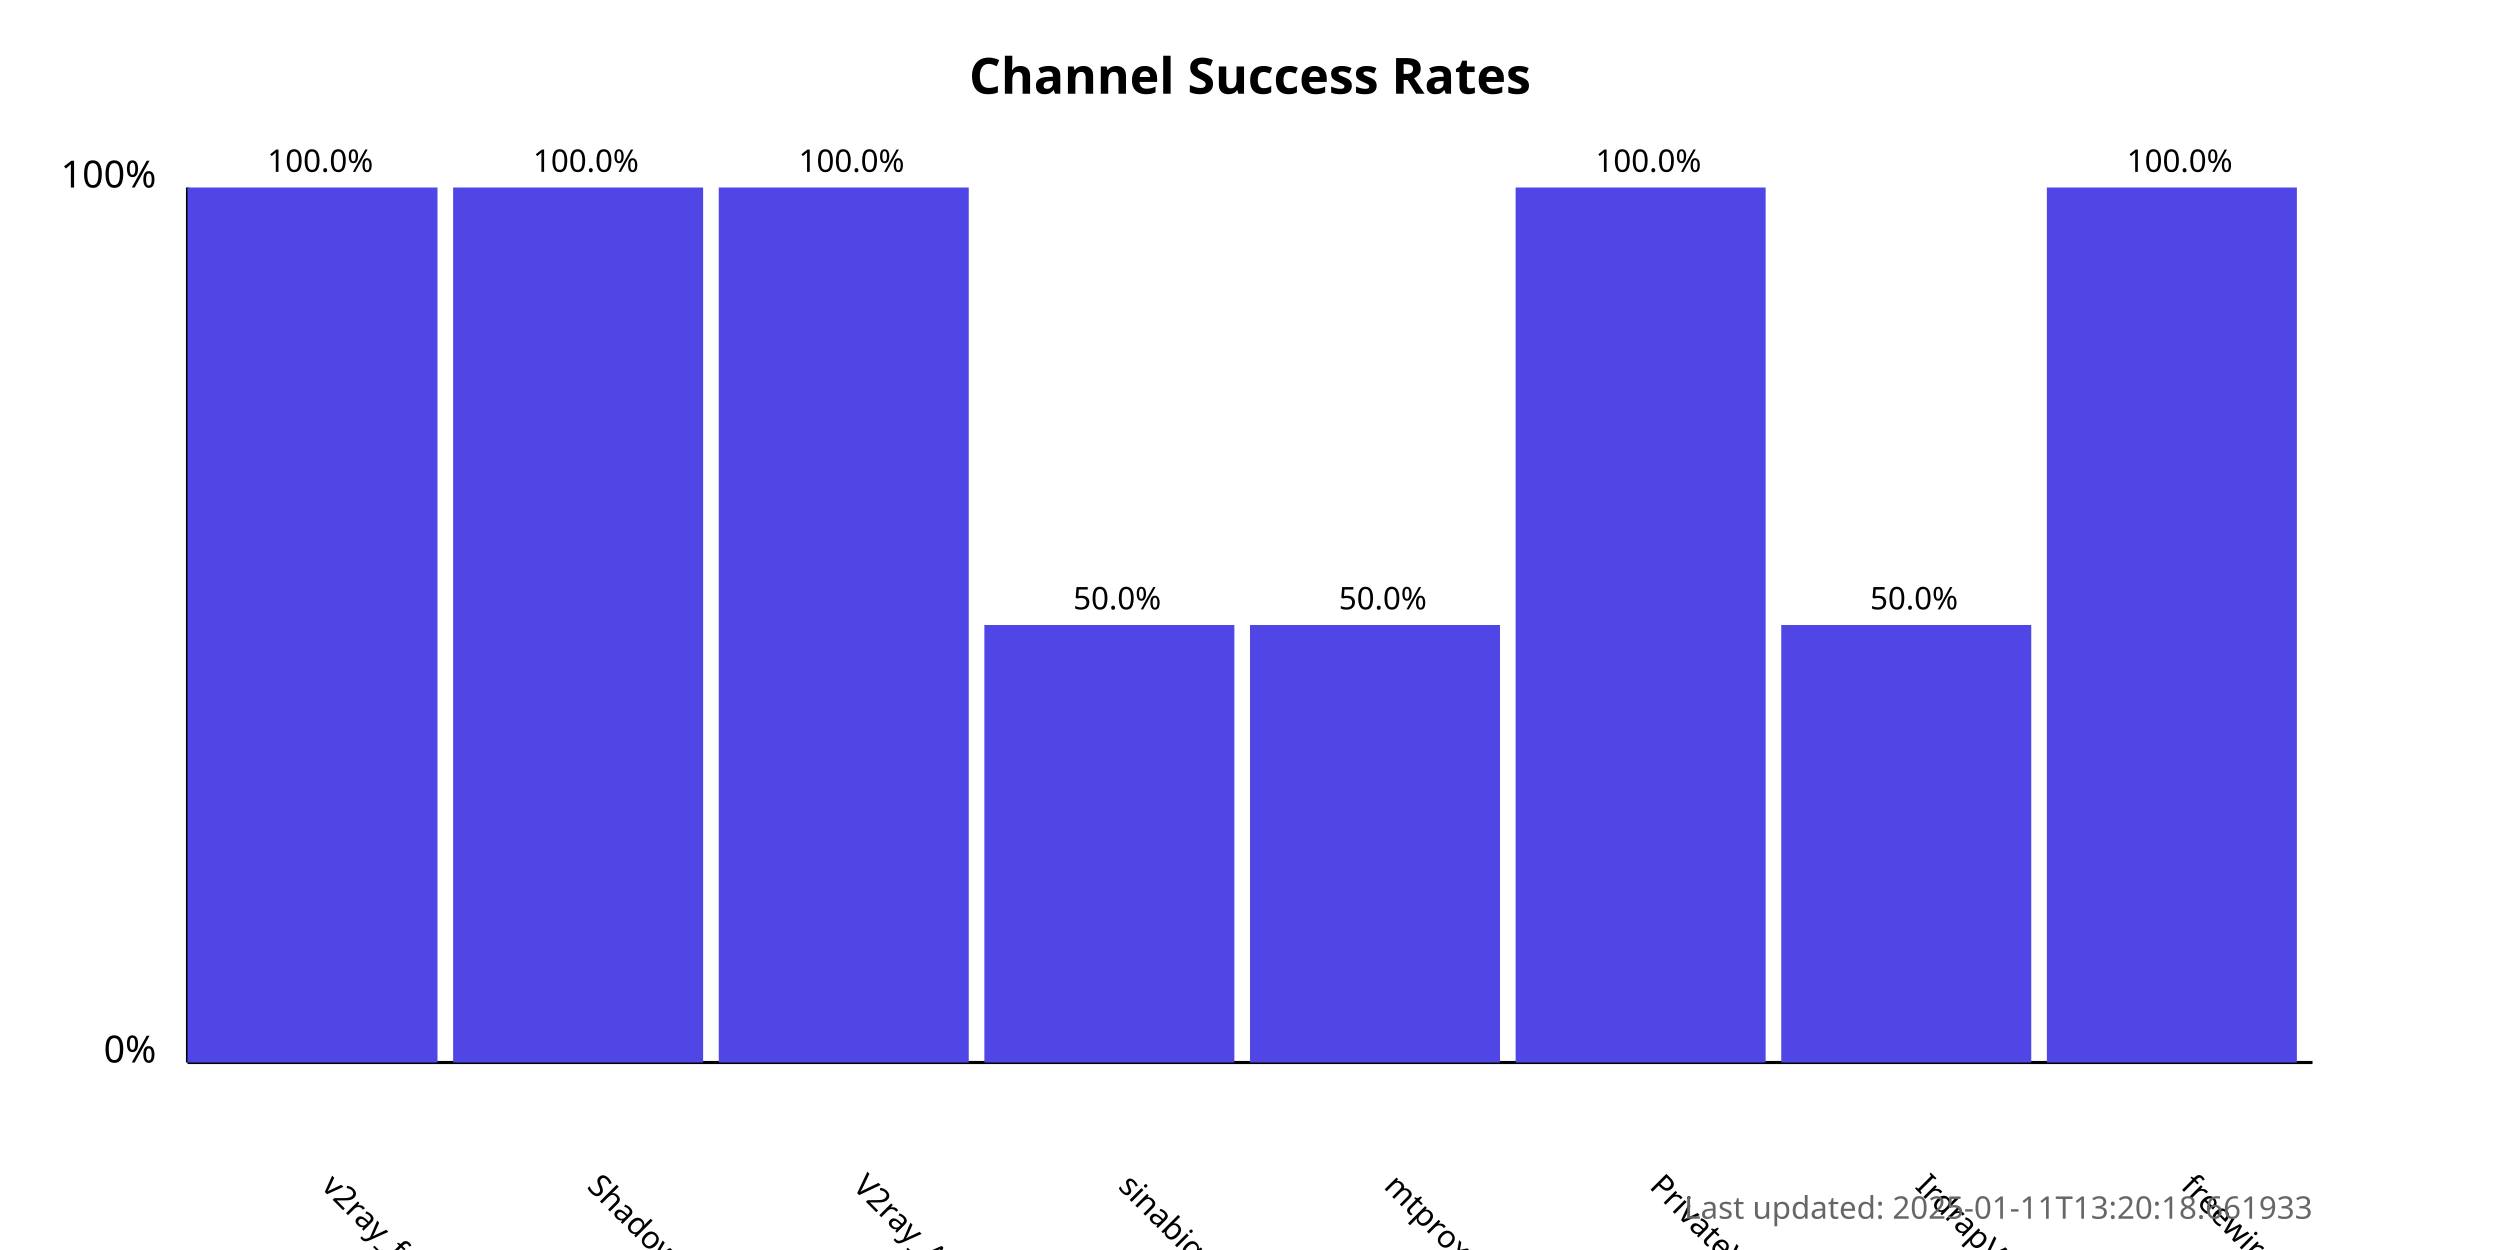
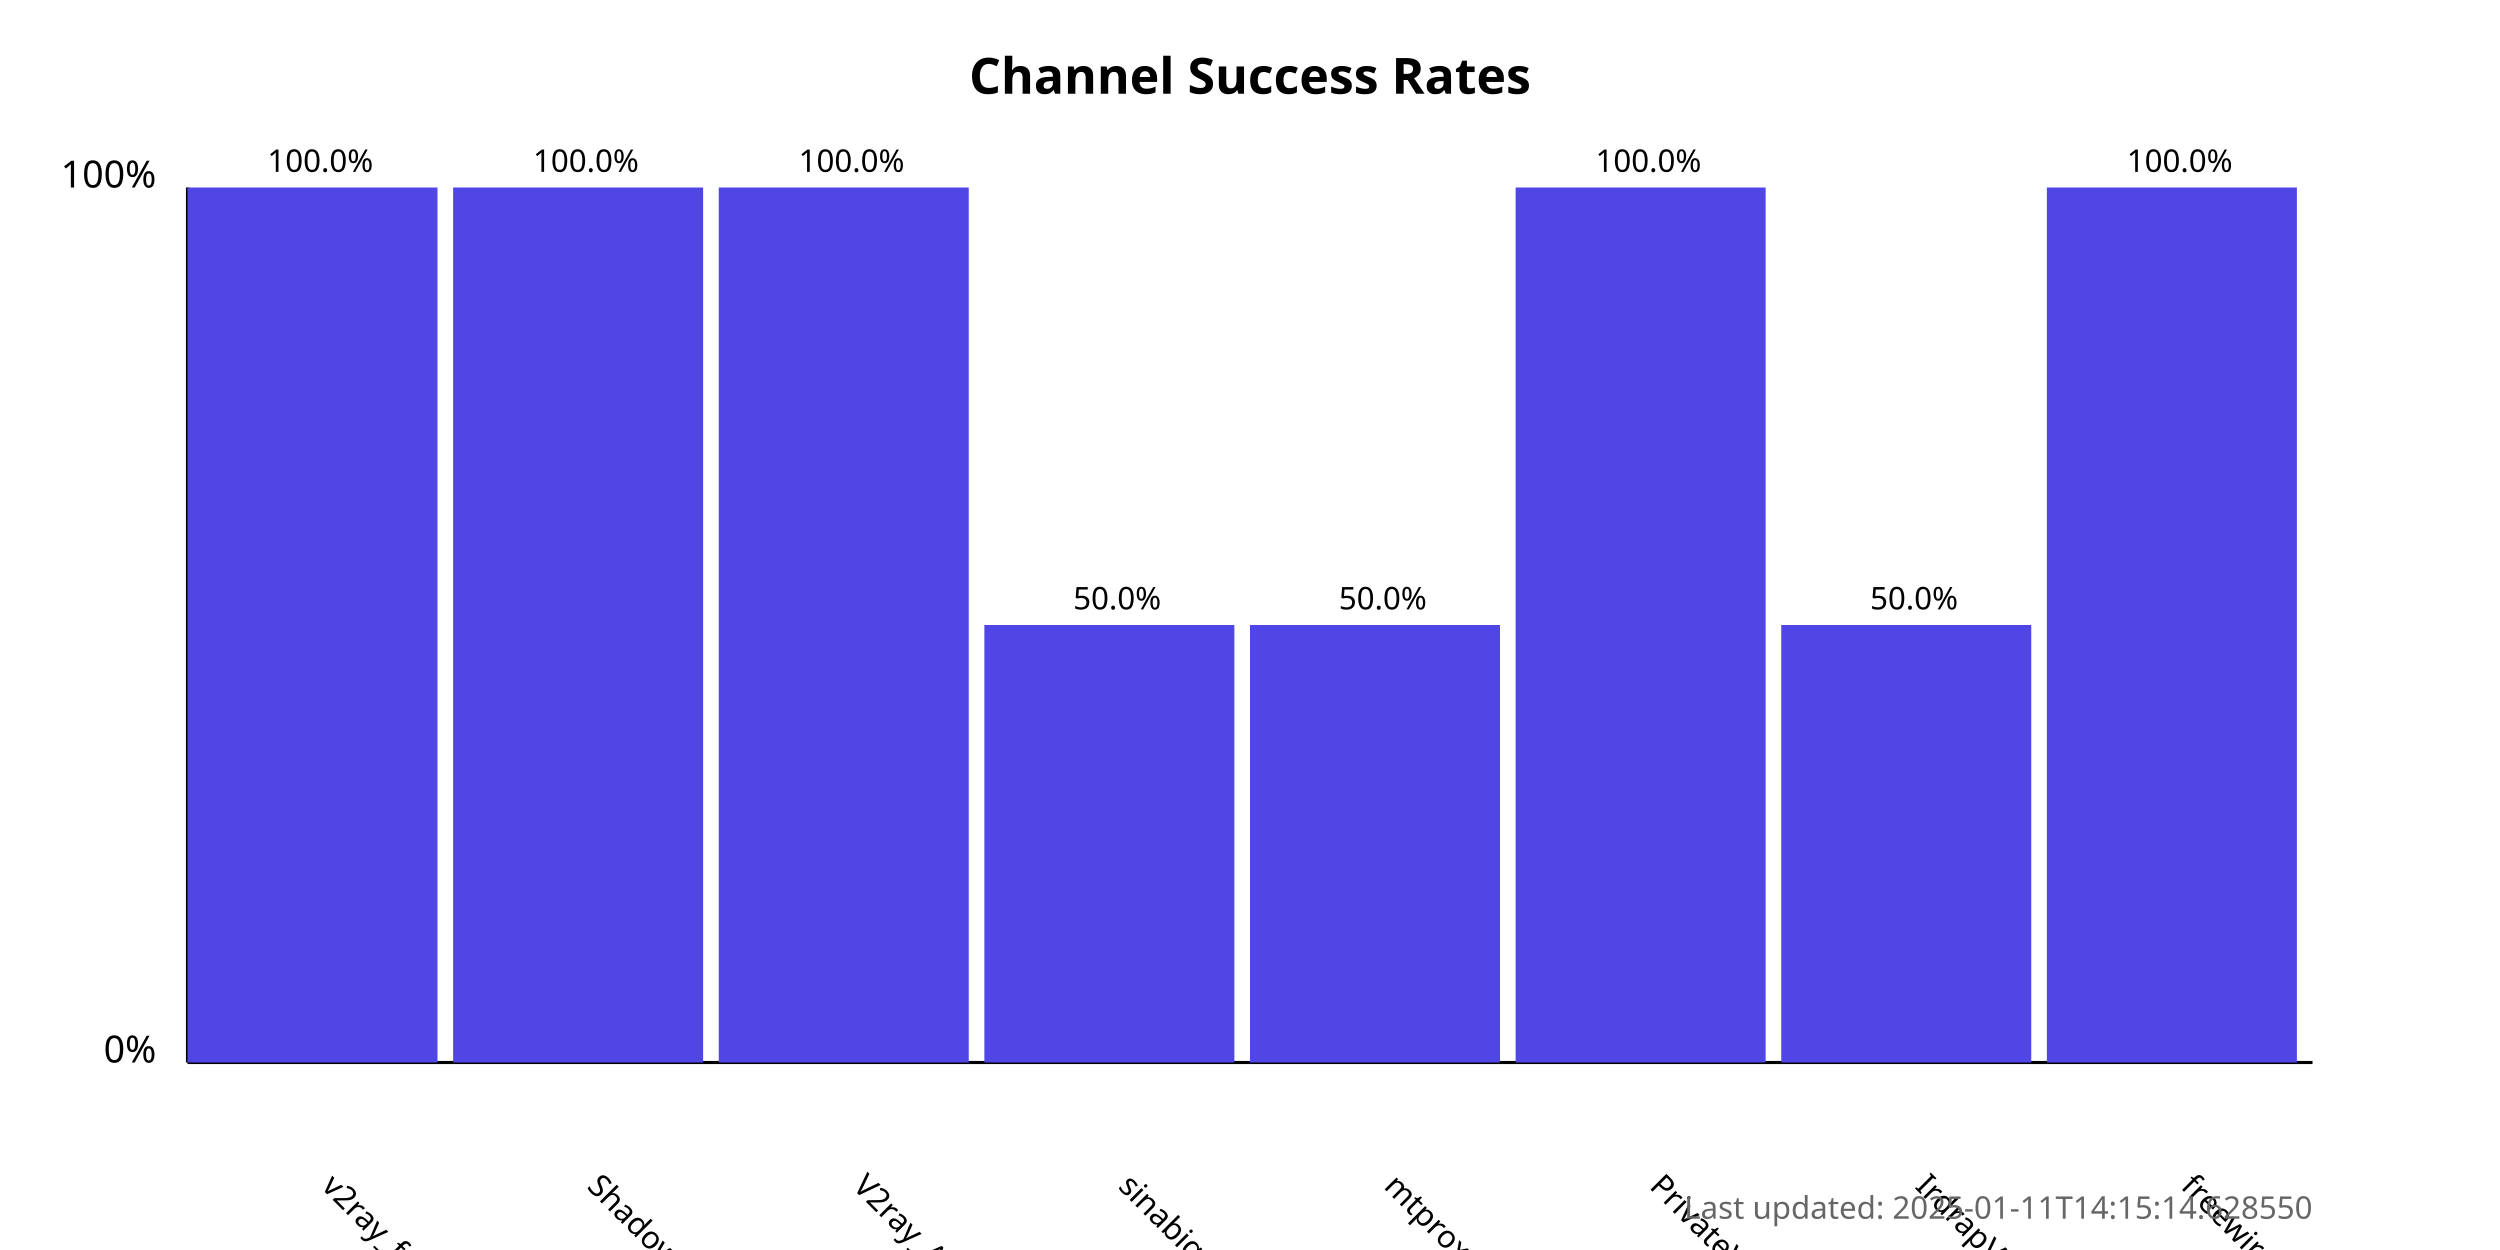
<svg xmlns="http://www.w3.org/2000/svg" width="800" height="400">
  <style>
            .chart-title { font: bold 16px sans-serif; }
            .axis-label { font: 12px sans-serif; }
            .tick-label { font: 10px sans-serif; }
            .bar { fill: #4f46e5; }
            .bar:hover { fill: #6366f1; }
            .timestamp { font: 10px sans-serif; fill: #666; }
        </style>
  <text x="400.0" y="30" text-anchor="middle" class="chart-title">
            Channel Success Rates
        </text>
  <line x1="60" y1="340" x2="60" y2="60" stroke="black" stroke-width="1" />
  <line x1="60" y1="340" x2="740" y2="340" stroke="black" stroke-width="1" />
  <text x="50" y="340" text-anchor="end" class="axis-label">0%</text>
  <text x="50" y="60" text-anchor="end" class="axis-label">100%</text>
  <g>
    <rect x="60" y="60.0" width="80.0" height="280.0" class="bar" />
    <text x="102.5" y="380" transform="rotate(45, 102.5, 380)" text-anchor="start" class="tick-label">
                v2ray_free_conf
            </text>
    <text x="102.5" y="55.0" text-anchor="middle" class="tick-label">
                100.0%
            </text>
  </g>
  <g>
    <rect x="145.0" y="60.0" width="80.0" height="280.0" class="bar" />
    <text x="187.5" y="380" transform="rotate(45, 187.5, 380)" text-anchor="start" class="tick-label">
                ShadowProxy66
            </text>
    <text x="187.5" y="55.0" text-anchor="middle" class="tick-label">
                100.0%
            </text>
  </g>
  <g>
    <rect x="230.0" y="60.0" width="80.0" height="280.0" class="bar" />
    <text x="272.5" y="380" transform="rotate(45, 272.5, 380)" text-anchor="start" class="tick-label">
                V2ray_Alpha
            </text>
    <text x="272.5" y="55.0" text-anchor="middle" class="tick-label">
                100.0%
            </text>
  </g>
  <g>
    <rect x="315.0" y="200.0" width="80.0" height="140.0" class="bar" />
    <text x="357.5" y="380" transform="rotate(45, 357.5, 380)" text-anchor="start" class="tick-label">
                sinabigo
            </text>
    <text x="357.5" y="195.0" text-anchor="middle" class="tick-label">
                50.0%
            </text>
  </g>
  <g>
    <rect x="400.0" y="200.0" width="80.0" height="140.0" class="bar" />
    <text x="442.5" y="380" transform="rotate(45, 442.5, 380)" text-anchor="start" class="tick-label">
                mtproxy_lists
            </text>
    <text x="442.5" y="195.0" text-anchor="middle" class="tick-label">
                50.0%
            </text>
  </g>
  <g>
    <rect x="485.0" y="60.0" width="80.0" height="280.0" class="bar" />
    <text x="527.5" y="380" transform="rotate(45, 527.5, 380)" text-anchor="start" class="tick-label">
                PrivateVPNs
            </text>
    <text x="527.5" y="55.0" text-anchor="middle" class="tick-label">
                100.0%
            </text>
  </g>
  <g>
    <rect x="570.0" y="200.0" width="80.0" height="140.0" class="bar" />
    <text x="612.5" y="380" transform="rotate(45, 612.5, 380)" text-anchor="start" class="tick-label">
                IrdrapVPNnews
            </text>
    <text x="612.5" y="195.0" text-anchor="middle" class="tick-label">
                50.0%
            </text>
  </g>
  <g>
    <rect x="655.0" y="60.0" width="80.0" height="280.0" class="bar" />
    <text x="697.5" y="380" transform="rotate(45, 697.5, 380)" text-anchor="start" class="tick-label">
                freewireguard
            </text>
    <text x="697.5" y="55.0" text-anchor="middle" class="tick-label">
                100.0%
            </text>
  </g>
  <text x="740" y="390" text-anchor="end" class="timestamp">
-             Last updated: 2025-01-11T13:20:18.661933
+             Last updated: 2025-01-11T14:15:14.628550
        </text>
</svg>
